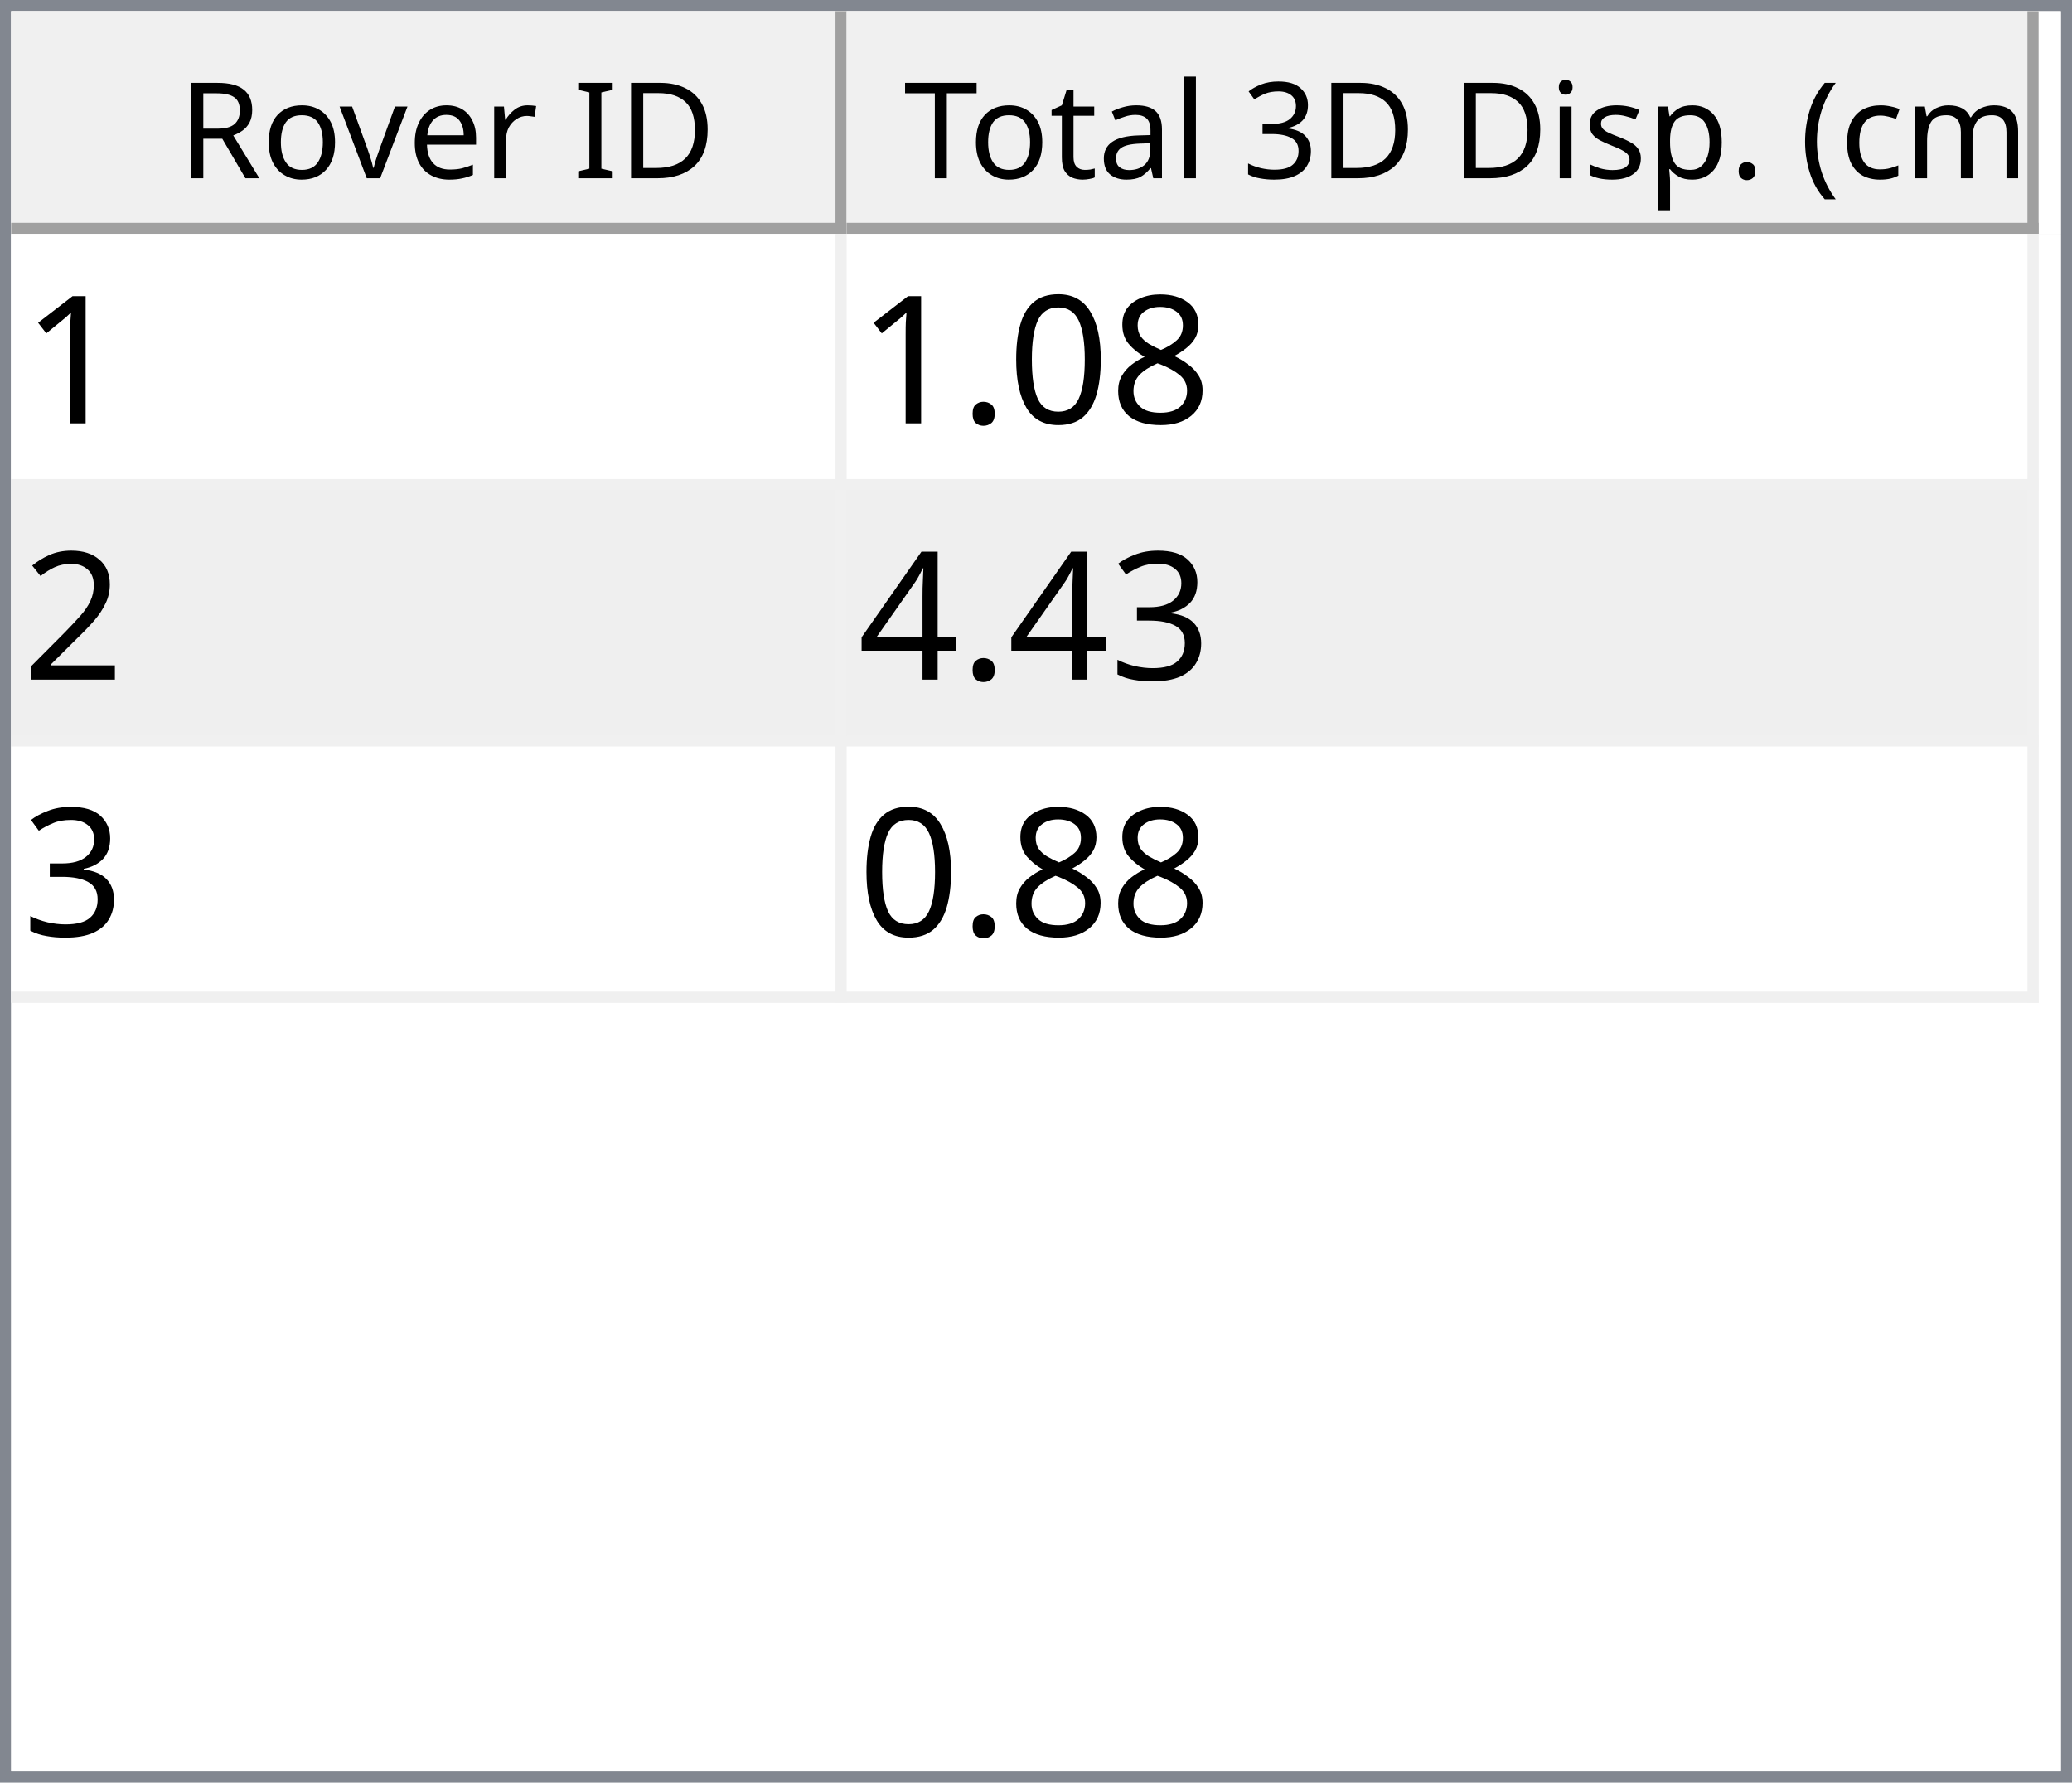
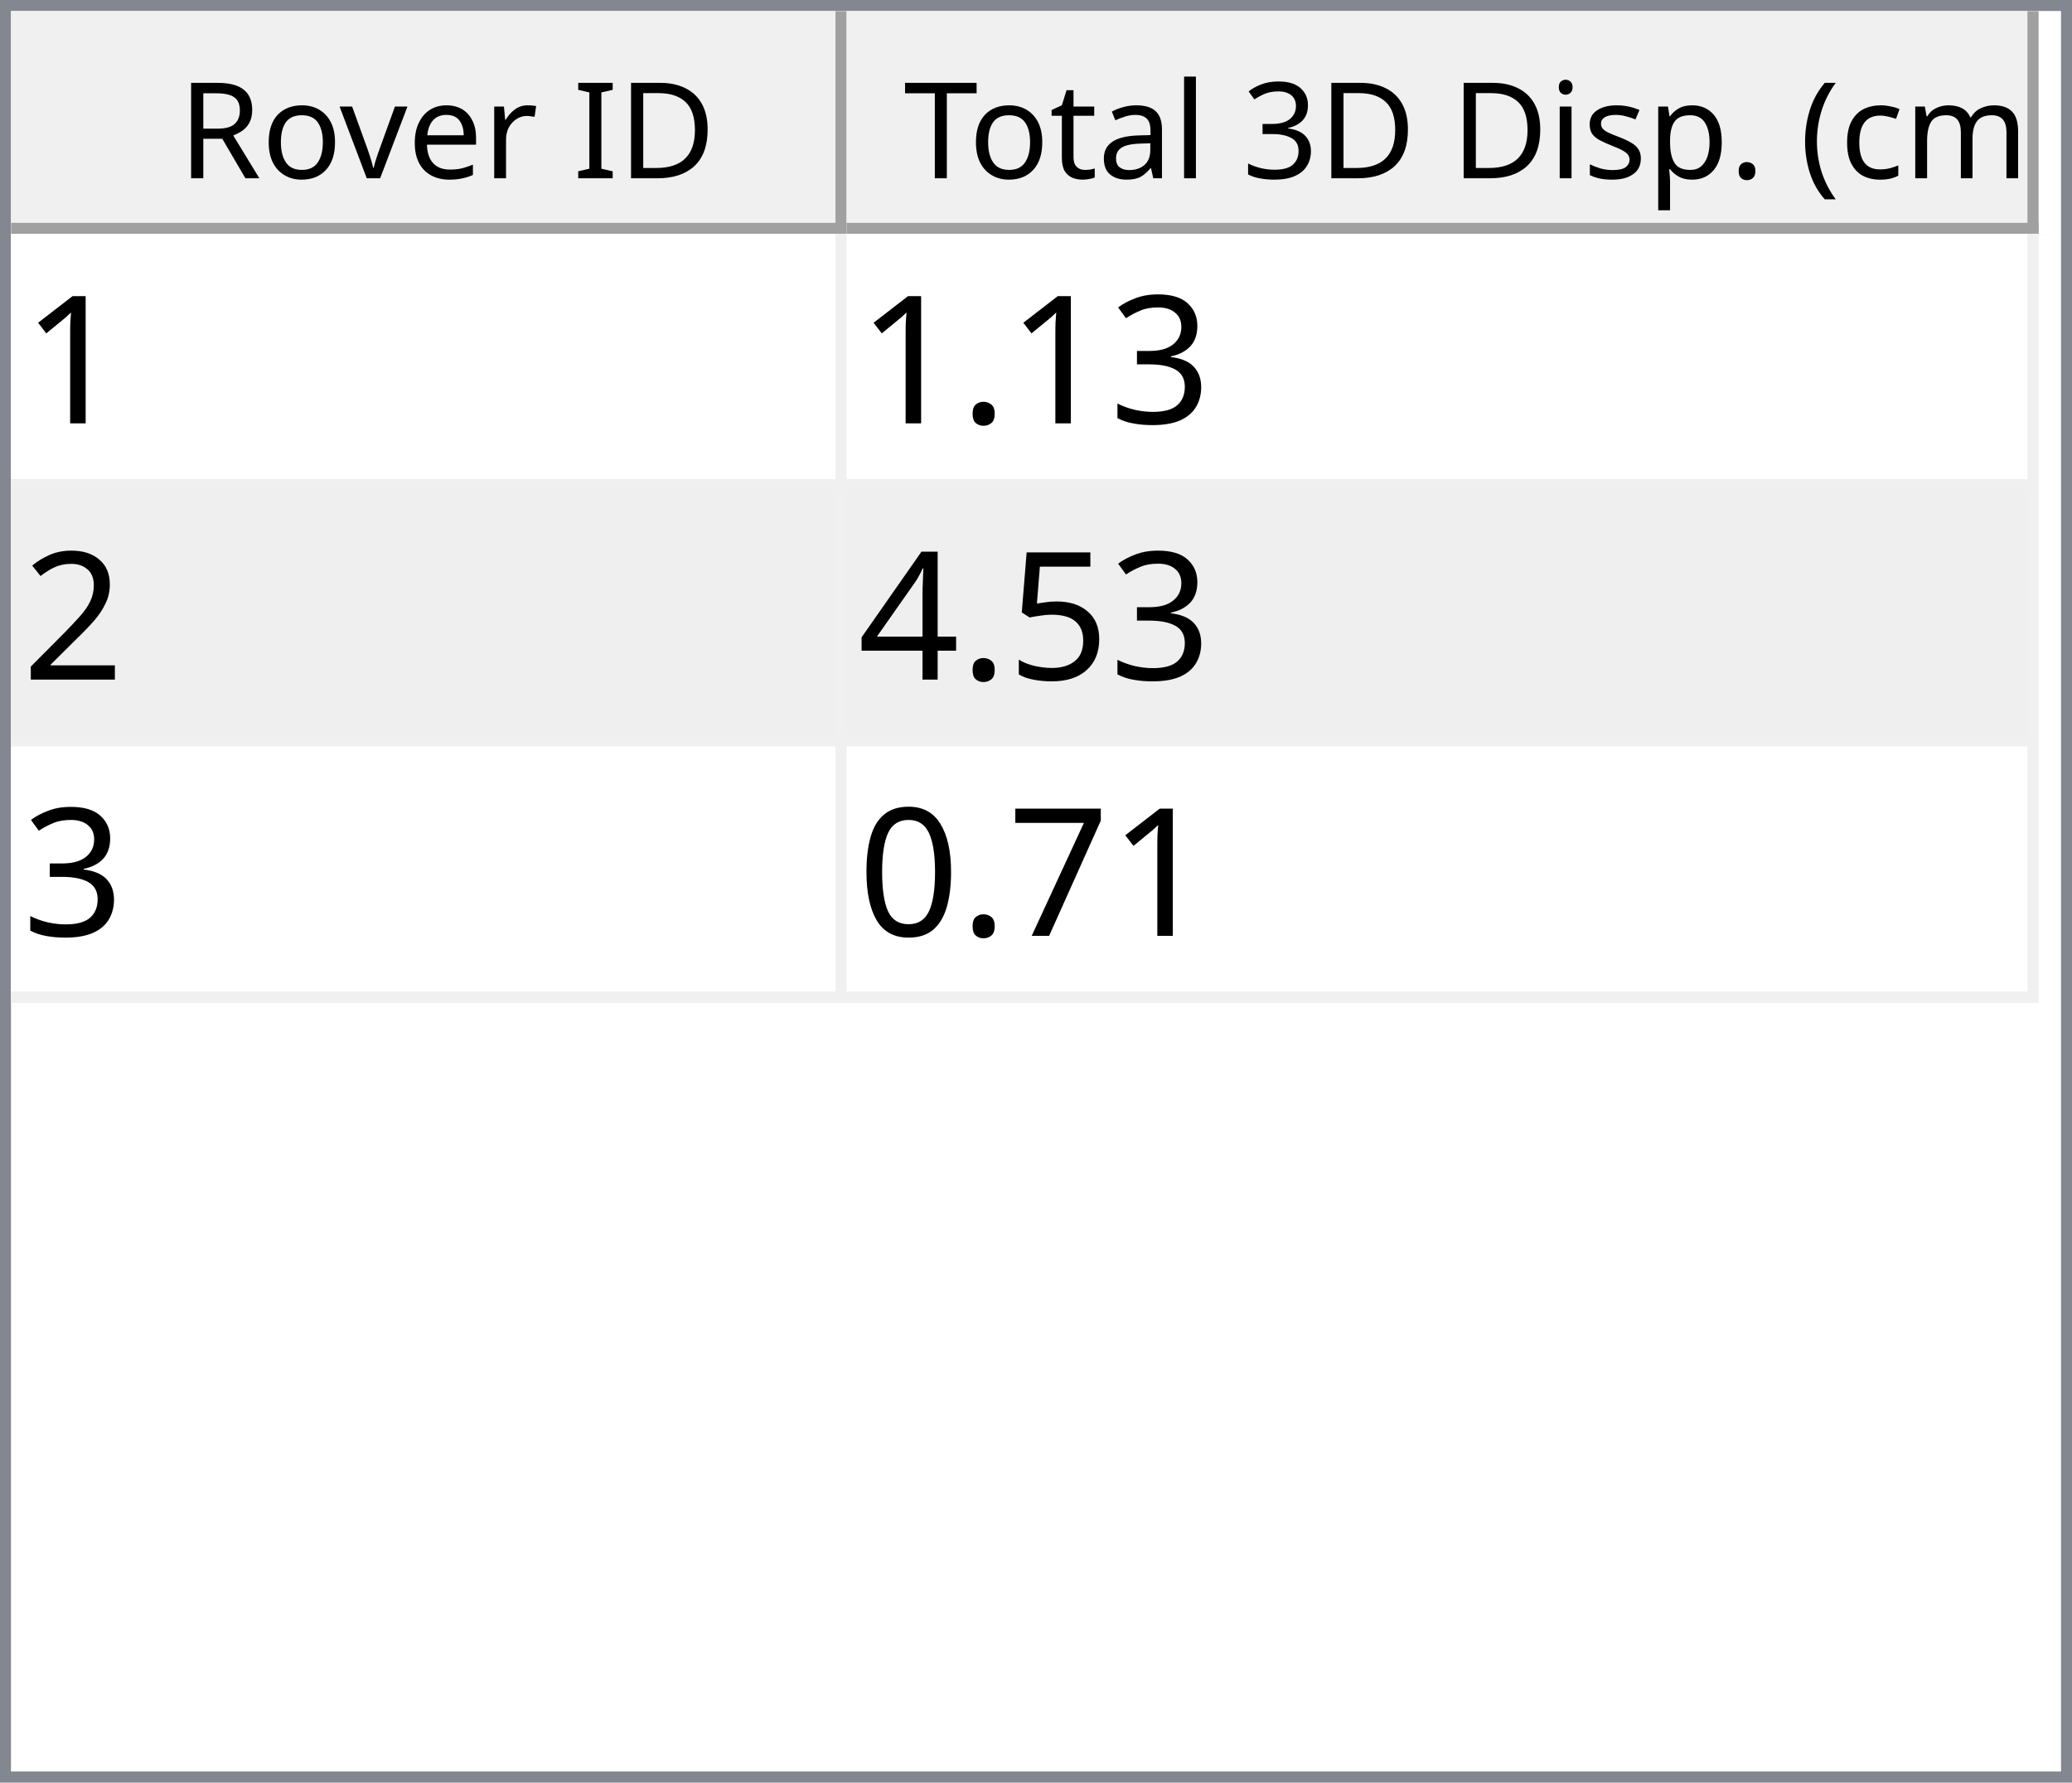
<svg xmlns="http://www.w3.org/2000/svg" style="fill-opacity:1; color-rendering:auto; color-interpolation:auto; text-rendering:auto; stroke:black; stroke-linecap:square; stroke-miterlimit:10; shape-rendering:auto; stroke-opacity:1; fill:black; stroke-dasharray:none; font-weight:normal; stroke-width:1; font-family:'Dialog'; font-style:normal; stroke-linejoin:miter; font-size:12px; stroke-dashoffset:0; image-rendering:auto;" width="186" height="160">
  <defs id="genericDefs" />
  <g>
    <defs id="defs1">
      <clipPath clipPathUnits="userSpaceOnUse" id="clipPath1">
        <path d="M0 0 L186 0 L186 160 L0 160 L0 0 Z" />
      </clipPath>
      <clipPath clipPathUnits="userSpaceOnUse" id="clipPath2">
        <path d="M0 0 L0 160 L186 160 L186 0 Z" />
      </clipPath>
      <clipPath clipPathUnits="userSpaceOnUse" id="clipPath3">
        <path d="M0 0 L0 20 L184 20 L184 0 Z" />
      </clipPath>
      <clipPath clipPathUnits="userSpaceOnUse" id="clipPath4">
        <path d="M0 0 L0 20 L75 20 L75 0 Z" />
      </clipPath>
      <clipPath clipPathUnits="userSpaceOnUse" id="clipPath5">
        <path d="M1 1 L1 19 L74 19 L74 1 Z" />
      </clipPath>
      <clipPath clipPathUnits="userSpaceOnUse" id="clipPath6">
        <path d="M0 0 L0 18 L73 18 L73 0 Z" />
      </clipPath>
      <clipPath clipPathUnits="userSpaceOnUse" id="clipPath7">
        <path d="M-0.5 -0.5 L-0.5 19.5 L74.5 19.5 L74.5 -0.5 Z" />
      </clipPath>
      <clipPath clipPathUnits="userSpaceOnUse" id="clipPath8">
        <path d="M0 0 L0 20 L107 20 L107 0 Z" />
      </clipPath>
      <clipPath clipPathUnits="userSpaceOnUse" id="clipPath9">
        <path d="M1 1 L1 19 L106 19 L106 1 Z" />
      </clipPath>
      <clipPath clipPathUnits="userSpaceOnUse" id="clipPath10">
        <path d="M0 0 L0 18 L105 18 L105 0 Z" />
      </clipPath>
      <clipPath clipPathUnits="userSpaceOnUse" id="clipPath11">
        <path d="M-0.5 -0.5 L-0.5 19.5 L106.5 19.5 L106.5 -0.5 Z" />
      </clipPath>
      <clipPath clipPathUnits="userSpaceOnUse" id="clipPath12">
        <path d="M0 0 L0 138 L184 138 L184 0 Z" />
      </clipPath>
      <clipPath clipPathUnits="userSpaceOnUse" id="clipPath13">
        <path d="M0 0 L0 69 L182 69 L182 0 Z" />
      </clipPath>
      <clipPath clipPathUnits="userSpaceOnUse" id="clipPath14">
        <path d="M-0.5 -0.5 L-0.5 68.5 L181.5 68.5 L181.5 -0.5 Z" />
      </clipPath>
      <clipPath clipPathUnits="userSpaceOnUse" id="clipPath15">
        <path d="M0 0 L0 22 L74 22 L74 0 Z" />
      </clipPath>
      <clipPath clipPathUnits="userSpaceOnUse" id="clipPath16">
        <path d="M0 0 L0 22 L106 22 L106 0 Z" />
      </clipPath>
      <font horiz-adv-x="64.551" id="font1">
        <font-face ascent="107.91" descent="25.098" units-per-em="100" style="font-style:normal; font-family:Segoe UI; font-weight:normal;" />
        <missing-glyph horiz-adv-x="64.551" d="M8.109 0 L8.109 68.266 L56.453 68.266 L56.453 0 L8.109 0 ZM15.328 7.234 L49.219 7.234 L49.219 61.031 L15.328 61.031 L15.328 7.234 Z" />
        <glyph unicode="D" horiz-adv-x="70.117" d="M9.188 0 L9.188 70.016 L28.516 70.016 Q65.531 70.016 65.531 35.891 Q65.531 19.672 55.25 9.836 Q44.969 0 27.734 0 L9.188 0 ZM17.391 62.594 L17.391 7.422 L27.828 7.422 Q41.609 7.422 49.273 14.797 Q56.938 22.172 56.938 35.688 Q56.938 62.594 28.328 62.594 L17.391 62.594 Z" />
        <glyph unicode="I" horiz-adv-x="26.611" d="M17.391 0 L9.188 0 L9.188 70.016 L17.391 70.016 L17.391 0 Z" />
        <glyph unicode=" " horiz-adv-x="27.393" d="" />
        <glyph unicode="r" horiz-adv-x="34.766" d="M34.188 41.891 Q32.078 43.5 28.125 43.5 Q23 43.5 19.555 38.672 Q16.109 33.844 16.109 25.484 L16.109 0 L8.109 0 L8.109 50 L16.109 50 L16.109 39.703 L16.312 39.703 Q18.016 44.969 21.531 47.922 Q25.047 50.875 29.391 50.875 Q32.516 50.875 34.188 50.203 L34.188 41.891 Z" />
        <glyph unicode="e" horiz-adv-x="52.295" d="M48.297 23 L12.984 23 Q13.188 14.656 17.484 10.109 Q21.781 5.562 29.297 5.562 Q37.75 5.562 44.828 11.141 L44.828 3.609 Q38.234 -1.172 27.391 -1.172 Q16.797 -1.172 10.742 5.641 Q4.688 12.453 4.688 24.812 Q4.688 36.469 11.305 43.82 Q17.922 51.172 27.734 51.172 Q37.547 51.172 42.922 44.828 Q48.297 38.484 48.297 27.203 L48.297 23 ZM40.094 29.781 Q40.047 36.719 36.75 40.578 Q33.453 44.438 27.594 44.438 Q21.922 44.438 17.969 40.383 Q14.016 36.328 13.094 29.781 L40.094 29.781 Z" />
        <glyph unicode="v" horiz-adv-x="47.9" d="M47.406 50 L27.484 0 L19.625 0 L0.688 50 L9.469 50 L22.172 13.672 Q23.578 9.672 23.922 6.688 L24.125 6.688 Q24.609 10.453 25.688 13.484 L38.969 50 L47.406 50 Z" />
        <glyph unicode="o" horiz-adv-x="58.594" d="M29 -1.172 Q17.922 -1.172 11.305 5.836 Q4.688 12.844 4.688 24.422 Q4.688 37.016 11.57 44.094 Q18.453 51.172 30.172 51.172 Q41.359 51.172 47.633 44.289 Q53.906 37.406 53.906 25.203 Q53.906 13.234 47.141 6.031 Q40.375 -1.172 29 -1.172 ZM29.594 44.438 Q21.875 44.438 17.383 39.188 Q12.891 33.938 12.891 24.703 Q12.891 15.828 17.43 10.695 Q21.969 5.562 29.594 5.562 Q37.359 5.562 41.531 10.594 Q45.703 15.625 45.703 24.906 Q45.703 34.281 41.531 39.359 Q37.359 44.438 29.594 44.438 Z" />
        <glyph unicode="R" horiz-adv-x="59.814" d="M59.375 0 L49.609 0 L37.891 19.625 Q36.281 22.359 34.766 24.289 Q33.25 26.219 31.664 27.438 Q30.078 28.656 28.25 29.219 Q26.422 29.781 24.125 29.781 L17.391 29.781 L17.391 0 L9.188 0 L9.188 70.016 L30.078 70.016 Q34.672 70.016 38.555 68.867 Q42.438 67.719 45.289 65.375 Q48.141 63.031 49.758 59.547 Q51.375 56.062 51.375 51.375 Q51.375 47.703 50.273 44.656 Q49.172 41.609 47.148 39.211 Q45.125 36.812 42.266 35.133 Q39.406 33.453 35.844 32.516 L35.844 32.328 Q37.594 31.547 38.891 30.547 Q40.188 29.547 41.359 28.18 Q42.531 26.812 43.68 25.078 Q44.828 23.344 46.234 21.047 L59.375 0 ZM17.391 62.594 L17.391 37.203 L28.516 37.203 Q31.594 37.203 34.203 38.133 Q36.812 39.062 38.719 40.797 Q40.625 42.531 41.703 45.047 Q42.781 47.562 42.781 50.688 Q42.781 56.297 39.141 59.445 Q35.5 62.594 28.609 62.594 L17.391 62.594 Z" />
        <glyph unicode=")" horiz-adv-x="30.176" d="M8.297 -15.922 L1.172 -15.922 Q16.406 2.344 16.406 26.812 Q16.406 51.469 1.078 70.016 L8.297 70.016 Q23.531 52.156 23.531 26.703 Q23.531 1.375 8.297 -15.922 Z" />
        <glyph unicode="m" horiz-adv-x="86.133" d="M79.109 0 L71.094 0 L71.094 28.719 Q71.094 37.016 68.531 40.727 Q65.969 44.438 59.906 44.438 Q54.781 44.438 51.195 39.75 Q47.609 35.062 47.609 28.516 L47.609 0 L39.594 0 L39.594 29.688 Q39.594 44.438 28.219 44.438 Q22.953 44.438 19.531 40.016 Q16.109 35.594 16.109 28.516 L16.109 0 L8.109 0 L8.109 50 L16.109 50 L16.109 42.094 L16.312 42.094 Q21.625 51.172 31.844 51.172 Q36.969 51.172 40.773 48.312 Q44.578 45.453 46 40.828 Q51.562 51.172 62.594 51.172 Q79.109 51.172 79.109 30.812 L79.109 0 Z" />
        <glyph unicode="c" horiz-adv-x="46.191" d="M42.188 2.297 Q36.422 -1.172 28.516 -1.172 Q17.828 -1.172 11.258 5.789 Q4.688 12.75 4.688 23.828 Q4.688 36.188 11.766 43.68 Q18.844 51.172 30.672 51.172 Q37.25 51.172 42.281 48.734 L42.281 40.531 Q36.719 44.438 30.375 44.438 Q22.703 44.438 17.797 38.945 Q12.891 33.453 12.891 24.516 Q12.891 15.719 17.508 10.641 Q22.125 5.562 29.891 5.562 Q36.422 5.562 42.188 9.906 L42.188 2.297 Z" />
        <glyph unicode="(" horiz-adv-x="30.176" d="M29.109 -15.922 L21.969 -15.922 Q6.844 1.375 6.844 26.703 Q6.844 52.156 21.969 70.016 L29.203 70.016 Q13.875 51.469 13.875 26.812 Q13.875 2.344 29.109 -15.922 Z" />
        <glyph unicode="." horiz-adv-x="21.68" d="M10.891 -1.078 Q8.641 -1.078 7.055 0.539 Q5.469 2.156 5.469 4.391 Q5.469 6.641 7.055 8.273 Q8.641 9.906 10.891 9.906 Q13.188 9.906 14.797 8.273 Q16.406 6.641 16.406 4.391 Q16.406 2.156 14.797 0.539 Q13.188 -1.078 10.891 -1.078 Z" />
        <glyph unicode="p" horiz-adv-x="58.789" d="M16.312 7.234 L16.109 7.234 L16.109 -23 L8.109 -23 L8.109 50 L16.109 50 L16.109 41.219 L16.312 41.219 Q22.219 51.172 33.594 51.172 Q43.266 51.172 48.688 44.461 Q54.109 37.75 54.109 26.469 Q54.109 13.922 48 6.375 Q41.891 -1.172 31.297 -1.172 Q21.578 -1.172 16.312 7.234 ZM16.109 27.391 L16.109 20.406 Q16.109 14.203 20.141 9.883 Q24.172 5.562 30.375 5.562 Q37.641 5.562 41.773 11.133 Q45.906 16.703 45.906 26.609 Q45.906 34.969 42.047 39.703 Q38.188 44.438 31.594 44.438 Q24.609 44.438 20.359 39.578 Q16.109 34.719 16.109 27.391 Z" />
        <glyph unicode="s" horiz-adv-x="42.432" d="M5.078 1.812 L5.078 10.406 Q11.625 5.562 19.484 5.562 Q30.031 5.562 30.031 12.594 Q30.031 14.594 29.125 15.992 Q28.219 17.391 26.68 18.461 Q25.141 19.531 23.07 20.383 Q21 21.234 18.609 22.172 Q15.281 23.484 12.766 24.828 Q10.25 26.172 8.57 27.859 Q6.891 29.547 6.031 31.695 Q5.172 33.844 5.172 36.719 Q5.172 40.234 6.789 42.945 Q8.406 45.656 11.086 47.484 Q13.766 49.312 17.211 50.242 Q20.656 51.172 24.312 51.172 Q30.812 51.172 35.938 48.922 L35.938 40.828 Q30.422 44.438 23.25 44.438 Q21 44.438 19.195 43.922 Q17.391 43.406 16.094 42.477 Q14.797 41.547 14.086 40.258 Q13.375 38.969 13.375 37.406 Q13.375 35.453 14.086 34.133 Q14.797 32.812 16.164 31.789 Q17.531 30.766 19.484 29.938 Q21.438 29.109 23.922 28.125 Q27.25 26.859 29.883 25.516 Q32.516 24.172 34.375 22.484 Q36.234 20.797 37.234 18.602 Q38.234 16.406 38.234 13.375 Q38.234 9.672 36.602 6.938 Q34.969 4.203 32.234 2.398 Q29.5 0.594 25.93 -0.289 Q22.359 -1.172 18.453 -1.172 Q10.75 -1.172 5.078 1.812 Z" />
        <glyph unicode="i" horiz-adv-x="24.219" d="M12.203 62.703 Q10.062 62.703 8.547 64.164 Q7.031 65.625 7.031 67.875 Q7.031 70.125 8.547 71.609 Q10.062 73.094 12.203 73.094 Q14.406 73.094 15.945 71.609 Q17.484 70.125 17.484 67.875 Q17.484 65.719 15.945 64.211 Q14.406 62.703 12.203 62.703 ZM16.109 0 L8.109 0 L8.109 50 L16.109 50 L16.109 0 Z" />
        <glyph unicode="3" horiz-adv-x="53.906" d="M46.531 19.828 Q46.531 15.094 44.75 11.211 Q42.969 7.328 39.719 4.57 Q36.469 1.812 31.93 0.297 Q27.391 -1.219 21.922 -1.219 Q11.922 -1.219 6 2.594 L6 11.188 Q13.094 5.609 22.219 5.609 Q25.875 5.609 28.828 6.539 Q31.781 7.469 33.906 9.227 Q36.031 10.984 37.18 13.477 Q38.328 15.969 38.328 19.094 Q38.328 32.812 18.797 32.812 L12.984 32.812 L12.984 39.594 L18.5 39.594 Q35.797 39.594 35.797 52.484 Q35.797 64.406 22.609 64.406 Q15.188 64.406 8.688 59.422 L8.688 67.188 Q15.375 71.188 24.609 71.188 Q29 71.188 32.57 69.969 Q36.141 68.75 38.68 66.555 Q41.219 64.359 42.609 61.281 Q44 58.203 44 54.5 Q44 40.672 30.031 36.719 L30.031 36.531 Q33.594 36.141 36.625 34.797 Q39.656 33.453 41.852 31.305 Q44.047 29.156 45.289 26.25 Q46.531 23.344 46.531 19.828 Z" />
        <glyph unicode="l" horiz-adv-x="24.219" d="M16.109 0 L8.109 0 L8.109 74.031 L16.109 74.031 L16.109 0 Z" />
        <glyph unicode="a" horiz-adv-x="50.879" d="M43.891 0 L35.891 0 L35.891 7.812 L35.688 7.812 Q30.469 -1.172 20.312 -1.172 Q12.844 -1.172 8.617 2.781 Q4.391 6.734 4.391 13.281 Q4.391 27.297 20.906 29.594 L35.891 31.688 Q35.891 44.438 25.594 44.438 Q16.547 44.438 9.281 38.281 L9.281 46.484 Q16.656 51.172 26.266 51.172 Q43.891 51.172 43.891 32.516 L43.891 0 ZM35.891 25.297 L23.828 23.641 Q18.266 22.859 15.43 20.875 Q12.594 18.891 12.594 13.875 Q12.594 10.203 15.211 7.883 Q17.828 5.562 22.172 5.562 Q28.125 5.562 32.008 9.742 Q35.891 13.922 35.891 20.312 L35.891 25.297 Z" />
        <glyph unicode="t" horiz-adv-x="33.887" d="M31.297 0.484 Q28.469 -1.078 23.828 -1.078 Q10.688 -1.078 10.688 13.578 L10.688 43.172 L2.094 43.172 L2.094 50 L10.688 50 L10.688 62.203 L18.703 64.797 L18.703 50 L31.297 50 L31.297 43.172 L18.703 43.172 L18.703 14.984 Q18.703 9.969 20.414 7.82 Q22.125 5.672 26.078 5.672 Q29.109 5.672 31.297 7.328 L31.297 0.484 Z" />
        <glyph unicode="T" horiz-adv-x="52.393" d="M50.594 62.594 L30.375 62.594 L30.375 0 L22.172 0 L22.172 62.594 L2 62.594 L2 70.016 L50.594 70.016 L50.594 62.594 Z" />
      </font>
      <font horiz-adv-x="75.0" id="font2">
        <font-face ascent="100.537" descent="21.973" units-per-em="100" style="font-style:normal; font-family:sans-serif; font-weight:normal;" />
        <missing-glyph horiz-adv-x="75.0" d="M12.5 0 L12.5 62.5 L62.5 62.5 L62.5 0 L12.5 0 ZM14.062 1.562 L60.938 1.562 L60.938 60.938 L14.062 60.938 L14.062 1.562 Z" />
        <glyph unicode="1" horiz-adv-x="55.615" d="M37.25 0 L28.469 0 L28.469 56 Q25.297 52.984 20.141 49.953 Q14.984 46.922 10.891 45.406 L10.891 53.906 Q18.266 57.375 23.781 62.305 Q29.297 67.234 31.594 71.875 L37.25 71.875 L37.25 0 Z" />
-         <glyph unicode="8" horiz-adv-x="55.615" d="M17.672 38.812 Q12.203 40.828 9.57 44.539 Q6.938 48.25 6.938 53.422 Q6.938 61.234 12.555 66.555 Q18.172 71.875 27.484 71.875 Q36.859 71.875 42.578 66.43 Q48.297 60.984 48.297 53.172 Q48.297 48.188 45.68 44.508 Q43.062 40.828 37.75 38.812 Q44.344 36.672 47.781 31.883 Q51.219 27.094 51.219 20.453 Q51.219 11.281 44.727 5.031 Q38.234 -1.219 27.641 -1.219 Q17.047 -1.219 10.547 5.055 Q4.047 11.328 4.047 20.703 Q4.047 27.688 7.594 32.398 Q11.141 37.109 17.672 38.812 ZM15.922 53.719 Q15.922 48.641 19.195 45.414 Q22.469 42.188 27.688 42.188 Q32.766 42.188 36.016 45.383 Q39.266 48.578 39.266 53.219 Q39.266 58.062 35.914 61.359 Q32.562 64.656 27.594 64.656 Q22.562 64.656 19.242 61.43 Q15.922 58.203 15.922 53.719 ZM13.094 20.656 Q13.094 16.891 14.875 13.375 Q16.656 9.859 20.172 7.93 Q23.688 6 27.734 6 Q34.031 6 38.133 10.055 Q42.234 14.109 42.234 20.359 Q42.234 26.703 38.016 30.859 Q33.797 35.016 27.438 35.016 Q21.234 35.016 17.164 30.914 Q13.094 26.812 13.094 20.656 Z" />
-         <glyph unicode="0" horiz-adv-x="55.615" d="M4.156 35.297 Q4.156 48 6.766 55.742 Q9.375 63.484 14.523 67.68 Q19.672 71.875 27.484 71.875 Q33.25 71.875 37.594 69.555 Q41.938 67.234 44.773 62.867 Q47.609 58.5 49.219 52.227 Q50.828 45.953 50.828 35.297 Q50.828 22.703 48.242 14.969 Q45.656 7.234 40.508 3.008 Q35.359 -1.219 27.484 -1.219 Q17.141 -1.219 11.234 6.203 Q4.156 15.141 4.156 35.297 ZM13.188 35.297 Q13.188 17.672 17.312 11.836 Q21.438 6 27.484 6 Q33.547 6 37.672 11.859 Q41.797 17.719 41.797 35.297 Q41.797 52.984 37.672 58.789 Q33.547 64.594 27.391 64.594 Q21.344 64.594 17.719 59.469 Q13.188 52.938 13.188 35.297 Z" />
+         <glyph unicode="3" horiz-adv-x="55.615" d="M4.203 18.891 L12.984 20.062 Q14.5 12.594 18.141 9.297 Q21.781 6 27 6 Q33.203 6 37.477 10.297 Q41.75 14.594 41.75 20.953 Q41.75 27 37.797 30.93 Q33.844 34.859 27.734 34.859 Q25.25 34.859 21.531 33.891 L22.516 41.609 Q23.391 41.5 23.922 41.5 Q29.547 41.5 34.039 44.43 Q38.531 47.359 38.531 53.469 Q38.531 58.297 35.258 61.477 Q31.984 64.656 26.812 64.656 Q21.688 64.656 18.266 61.43 Q14.844 58.203 13.875 51.766 L5.078 53.328 Q6.688 62.156 12.398 67.016 Q18.109 71.875 26.609 71.875 Q32.469 71.875 37.398 69.359 Q42.328 66.844 44.945 62.5 Q47.562 58.156 47.562 53.266 Q47.562 48.641 45.07 44.828 Q42.578 41.016 37.703 38.766 Q44.047 37.312 47.562 32.695 Q51.078 28.078 51.078 21.141 Q51.078 11.766 44.242 5.25 Q37.406 -1.266 26.953 -1.266 Q17.531 -1.266 11.305 4.352 Q5.078 9.969 4.203 18.891 Z" />
        <glyph unicode="." horiz-adv-x="27.783" d="M9.078 0 L9.078 10.016 L19.094 10.016 L19.094 0 L9.078 0 Z" />
        <glyph unicode="2" horiz-adv-x="55.615" d="M50.344 8.453 L50.344 0 L3.031 0 Q2.938 3.172 4.047 6.109 Q5.859 10.938 9.836 15.625 Q13.812 20.312 21.344 26.469 Q33.016 36.031 37.117 41.625 Q41.219 47.219 41.219 52.203 Q41.219 57.422 37.477 61.008 Q33.734 64.594 27.734 64.594 Q21.391 64.594 17.578 60.789 Q13.766 56.984 13.719 50.25 L4.688 51.172 Q5.609 61.281 11.664 66.578 Q17.719 71.875 27.938 71.875 Q38.234 71.875 44.242 66.164 Q50.25 60.453 50.25 52 Q50.25 47.703 48.492 43.555 Q46.734 39.406 42.656 34.812 Q38.578 30.219 29.109 22.219 Q21.188 15.578 18.945 13.211 Q16.703 10.844 15.234 8.453 L50.344 8.453 Z" />
-         <glyph unicode="3" horiz-adv-x="55.615" d="M4.203 18.891 L12.984 20.062 Q14.5 12.594 18.141 9.297 Q21.781 6 27 6 Q33.203 6 37.477 10.297 Q41.75 14.594 41.75 20.953 Q41.75 27 37.797 30.93 Q33.844 34.859 27.734 34.859 Q25.25 34.859 21.531 33.891 L22.516 41.609 Q23.391 41.5 23.922 41.5 Q29.547 41.5 34.039 44.43 Q38.531 47.359 38.531 53.469 Q38.531 58.297 35.258 61.477 Q31.984 64.656 26.812 64.656 Q21.688 64.656 18.266 61.43 Q14.844 58.203 13.875 51.766 L5.078 53.328 Q6.688 62.156 12.398 67.016 Q18.109 71.875 26.609 71.875 Q32.469 71.875 37.398 69.359 Q42.328 66.844 44.945 62.5 Q47.562 58.156 47.562 53.266 Q47.562 48.641 45.07 44.828 Q42.578 41.016 37.703 38.766 Q44.047 37.312 47.562 32.695 Q51.078 28.078 51.078 21.141 Q51.078 11.766 44.242 5.25 Q37.406 -1.266 26.953 -1.266 Q17.531 -1.266 11.305 4.352 Q5.078 9.969 4.203 18.891 Z" />
+         <glyph unicode="5" horiz-adv-x="55.615" d="M4.156 18.75 L13.375 19.531 Q14.406 12.797 18.141 9.398 Q21.875 6 27.156 6 Q33.5 6 37.891 10.789 Q42.281 15.578 42.281 23.484 Q42.281 31 38.062 35.352 Q33.844 39.703 27 39.703 Q22.75 39.703 19.336 37.773 Q15.922 35.844 13.969 32.766 L5.719 33.844 L12.641 70.609 L48.25 70.609 L48.25 62.203 L19.672 62.203 L15.828 42.969 Q22.266 47.469 29.344 47.469 Q38.719 47.469 45.164 40.969 Q51.609 34.469 51.609 24.266 Q51.609 14.547 45.953 7.469 Q39.062 -1.219 27.156 -1.219 Q17.391 -1.219 11.211 4.25 Q5.031 9.719 4.156 18.75 Z" />
        <glyph unicode="4" horiz-adv-x="55.615" d="M32.328 0 L32.328 17.141 L1.266 17.141 L1.266 25.203 L33.938 71.578 L41.109 71.578 L41.109 25.203 L50.781 25.203 L50.781 17.141 L41.109 17.141 L41.109 0 L32.328 0 ZM32.328 25.203 L32.328 57.469 L9.906 25.203 L32.328 25.203 Z" />
+         <glyph unicode="7" horiz-adv-x="55.615" d="M4.734 62.203 L4.734 70.656 L51.078 70.656 L51.078 63.812 Q44.234 56.547 37.523 44.484 Q30.812 32.422 27.156 19.672 Q24.516 10.688 23.781 0 L14.75 0 Q14.891 8.453 18.062 20.414 Q21.234 32.375 27.172 43.484 Q33.109 54.594 39.797 62.203 L4.734 62.203 Z" />
+         <glyph unicode="0" horiz-adv-x="55.615" d="M4.156 35.297 Q4.156 48 6.766 55.742 Q9.375 63.484 14.523 67.68 Q19.672 71.875 27.484 71.875 Q33.25 71.875 37.594 69.555 Q41.938 67.234 44.773 62.867 Q47.609 58.5 49.219 52.227 Q50.828 45.953 50.828 35.297 Q50.828 22.703 48.242 14.969 Q45.656 7.234 40.508 3.008 Q35.359 -1.219 27.484 -1.219 Q17.141 -1.219 11.234 6.203 Q4.156 15.141 4.156 35.297 ZM13.188 35.297 Q13.188 17.672 17.312 11.836 Q21.438 6 27.484 6 Q33.547 6 37.672 11.859 Q41.797 17.719 41.797 35.297 Q41.797 52.984 37.672 58.789 Q33.547 64.594 27.391 64.594 Q21.344 64.594 17.719 59.469 Q13.188 52.938 13.188 35.297 Z" />
      </font>
    </defs>
    <g style="fill:white; stroke:white;">
      <rect x="0" y="0" width="186" style="clip-path:url(#clipPath1); stroke:none;" height="160" />
    </g>
    <g style="fill:white; text-rendering:optimizeSpeed; color-rendering:optimizeSpeed; image-rendering:optimizeSpeed; shape-rendering:crispEdges; stroke:white; color-interpolation:sRGB;">
      <rect x="0" width="186" height="160" y="0" style="stroke:none;" />
      <path style="stroke:none;" d="M0 160 L186 160 L186 0 L0 0 Z" />
    </g>
    <g style="fill:rgb(240,240,240); font-family:'Segoe UI'; stroke:rgb(240,240,240);">
      <rect x="0" y="0" width="186" style="clip-path:url(#clipPath2); stroke:none;" height="160" />
    </g>
    <g style="fill:rgb(130,135,144); font-family:'Segoe UI'; stroke:rgb(130,135,144);">
      <path d="M0 0 L186 0 L186 160 L0 160 L0 0 ZM1 1 L185 1 L185 159 L1 159 L1 1 Z" style="fill-rule:evenodd; clip-path:url(#clipPath2); stroke:none;" />
    </g>
    <g style="fill:white; font-family:'Segoe UI'; stroke:white;" transform="translate(1,1)">
      <rect x="0" y="0" width="184" style="clip-path:url(#clipPath3); stroke:none;" height="20" />
    </g>
    <g style="fill:rgb(240,240,240); font-family:'Segoe UI'; stroke:rgb(240,240,240);" transform="translate(1,1)">
      <rect x="0" y="0" width="75" style="clip-path:url(#clipPath4); stroke:none;" height="20" />
    </g>
    <g style="font-family:'Segoe UI';" transform="translate(2,2)">
      <text x="14" xml:space="preserve" y="14" style="clip-path:url(#clipPath6); stroke:none;">Rover ID</text>
    </g>
    <g style="fill:rgb(160,160,160); font-family:'Segoe UI'; stroke:rgb(160,160,160); stroke-linejoin:bevel;" transform="translate(1.5,1.5)">
      <line x1="74" x2="74" y1="0" style="fill:none; clip-path:url(#clipPath7);" y2="19" />
    </g>
    <g style="fill:rgb(160,160,160); font-family:'Segoe UI'; stroke:rgb(160,160,160); stroke-linejoin:bevel;" transform="matrix(1,0,0,1,1,1) translate(0.5,0.5)">
      <line x1="0" x2="74" y1="19" style="fill:none; clip-path:url(#clipPath7);" y2="19" />
    </g>
    <g style="fill:rgb(240,240,240); font-family:'Segoe UI'; stroke:rgb(240,240,240);" transform="translate(76,1)">
      <rect x="0" y="0" width="107" style="clip-path:url(#clipPath8); stroke:none;" height="20" />
    </g>
    <g style="font-family:'Segoe UI';" transform="translate(77,2)">
      <text x="1" xml:space="preserve" y="14" style="clip-path:url(#clipPath10); stroke:none;"> Total 3D Disp. (cm)</text>
    </g>
    <g style="fill:rgb(160,160,160); font-family:'Segoe UI'; stroke:rgb(160,160,160); stroke-linejoin:bevel;" transform="translate(76.5,1.5)">
      <line x1="106" x2="106" y1="0" style="fill:none; clip-path:url(#clipPath11);" y2="19" />
    </g>
    <g style="fill:rgb(160,160,160); font-family:'Segoe UI'; stroke:rgb(160,160,160); stroke-linejoin:bevel;" transform="matrix(1,0,0,1,76,1) translate(0.5,0.5)">
      <line x1="0" x2="106" y1="19" style="fill:none; clip-path:url(#clipPath11);" y2="19" />
    </g>
    <g style="fill:white; font-family:'Segoe UI'; stroke:white;" transform="translate(1,21)">
      <rect x="0" y="0" width="184" style="clip-path:url(#clipPath12); stroke:none;" height="138" />
    </g>
    <g style="fill:rgb(240,240,240); font-size:16px; font-family:sans-serif; stroke:rgb(240,240,240);" transform="translate(1,21)">
      <rect x="0" y="0" width="182" style="clip-path:url(#clipPath13); stroke:none;" height="69" />
      <line transform="translate(0.5,0.5)" x1="0" x2="181" y1="22" style="clip-path:url(#clipPath14); fill:none; stroke-linejoin:bevel;" y2="22" />
    </g>
    <g transform="matrix(1,0,0,1,1,21) translate(0.5,0.5)" style="fill:rgb(240,240,240); font-size:16px; font-family:sans-serif; stroke:rgb(240,240,240); stroke-linejoin:bevel;">
      <line x1="0" x2="181" y1="45" style="fill:none; clip-path:url(#clipPath14);" y2="45" />
    </g>
    <g transform="matrix(1,0,0,1,1,21) translate(0.5,0.5)" style="fill:rgb(240,240,240); font-size:16px; font-family:sans-serif; stroke:rgb(240,240,240); stroke-linejoin:bevel;">
      <line x1="0" x2="181" y1="68" style="fill:none; clip-path:url(#clipPath14);" y2="68" />
    </g>
    <g transform="matrix(1,0,0,1,1,21) translate(0.5,0.5)" style="fill:rgb(240,240,240); font-size:16px; font-family:sans-serif; stroke:rgb(240,240,240); stroke-linejoin:bevel;">
      <line x1="74" x2="74" y1="0" style="fill:none; clip-path:url(#clipPath14);" y2="68" />
    </g>
    <g transform="matrix(1,0,0,1,1,21) translate(0.5,0.5)" style="fill:rgb(240,240,240); font-size:16px; font-family:sans-serif; stroke:rgb(240,240,240); stroke-linejoin:bevel;">
      <line x1="181" x2="181" y1="0" style="fill:none; clip-path:url(#clipPath14);" y2="68" />
    </g>
    <g style="fill:white; font-size:16px; font-family:sans-serif; stroke:white;" transform="matrix(1,0,0,1,1,21)">
      <rect x="0" y="0" width="74" style="clip-path:url(#clipPath15); stroke:none;" height="22" />
      <text x="1" y="17" style="fill:black; clip-path:url(#clipPath15); stroke:none;" xml:space="preserve">1</text>
    </g>
    <g style="fill:white; font-size:16px; font-family:sans-serif; stroke:white;" transform="matrix(1,0,0,1,1,21) translate(75,0)">
      <rect x="0" y="0" width="106" style="clip-path:url(#clipPath16); stroke:none;" height="22" />
-       <text x="1" y="17" style="fill:black; clip-path:url(#clipPath16); stroke:none;" xml:space="preserve">1.08</text>
+       <text x="1" y="17" style="fill:black; clip-path:url(#clipPath16); stroke:none;" xml:space="preserve">1.13</text>
    </g>
    <g style="fill:rgb(239,239,239); font-size:16px; font-family:sans-serif; stroke:rgb(239,239,239);" transform="matrix(1,0,0,1,1,21) translate(0,23)">
      <rect x="0" y="0" width="74" style="clip-path:url(#clipPath15); stroke:none;" height="22" />
      <text x="1" y="17" style="fill:black; clip-path:url(#clipPath15); stroke:none;" xml:space="preserve">2</text>
    </g>
    <g style="fill:rgb(239,239,239); font-size:16px; font-family:sans-serif; stroke:rgb(239,239,239);" transform="matrix(1,0,0,1,1,21) translate(75,23)">
      <rect x="0" y="0" width="106" style="clip-path:url(#clipPath16); stroke:none;" height="22" />
-       <text x="1" y="17" style="fill:black; clip-path:url(#clipPath16); stroke:none;" xml:space="preserve">4.43</text>
+       <text x="1" y="17" style="fill:black; clip-path:url(#clipPath16); stroke:none;" xml:space="preserve">4.53</text>
    </g>
    <g style="fill:white; font-size:16px; font-family:sans-serif; stroke:white;" transform="matrix(1,0,0,1,1,21) translate(0,46)">
      <rect x="0" y="0" width="74" style="clip-path:url(#clipPath15); stroke:none;" height="22" />
      <text x="1" y="17" style="fill:black; clip-path:url(#clipPath15); stroke:none;" xml:space="preserve">3</text>
    </g>
    <g style="fill:white; font-size:16px; font-family:sans-serif; stroke:white;" transform="matrix(1,0,0,1,1,21) translate(75,46)">
      <rect x="0" y="0" width="106" style="clip-path:url(#clipPath16); stroke:none;" height="22" />
-       <text x="1" y="17" style="fill:black; clip-path:url(#clipPath16); stroke:none;" xml:space="preserve">0.88</text>
+       <text x="1" y="17" style="fill:black; clip-path:url(#clipPath16); stroke:none;" xml:space="preserve">0.71</text>
    </g>
  </g>
</svg>
